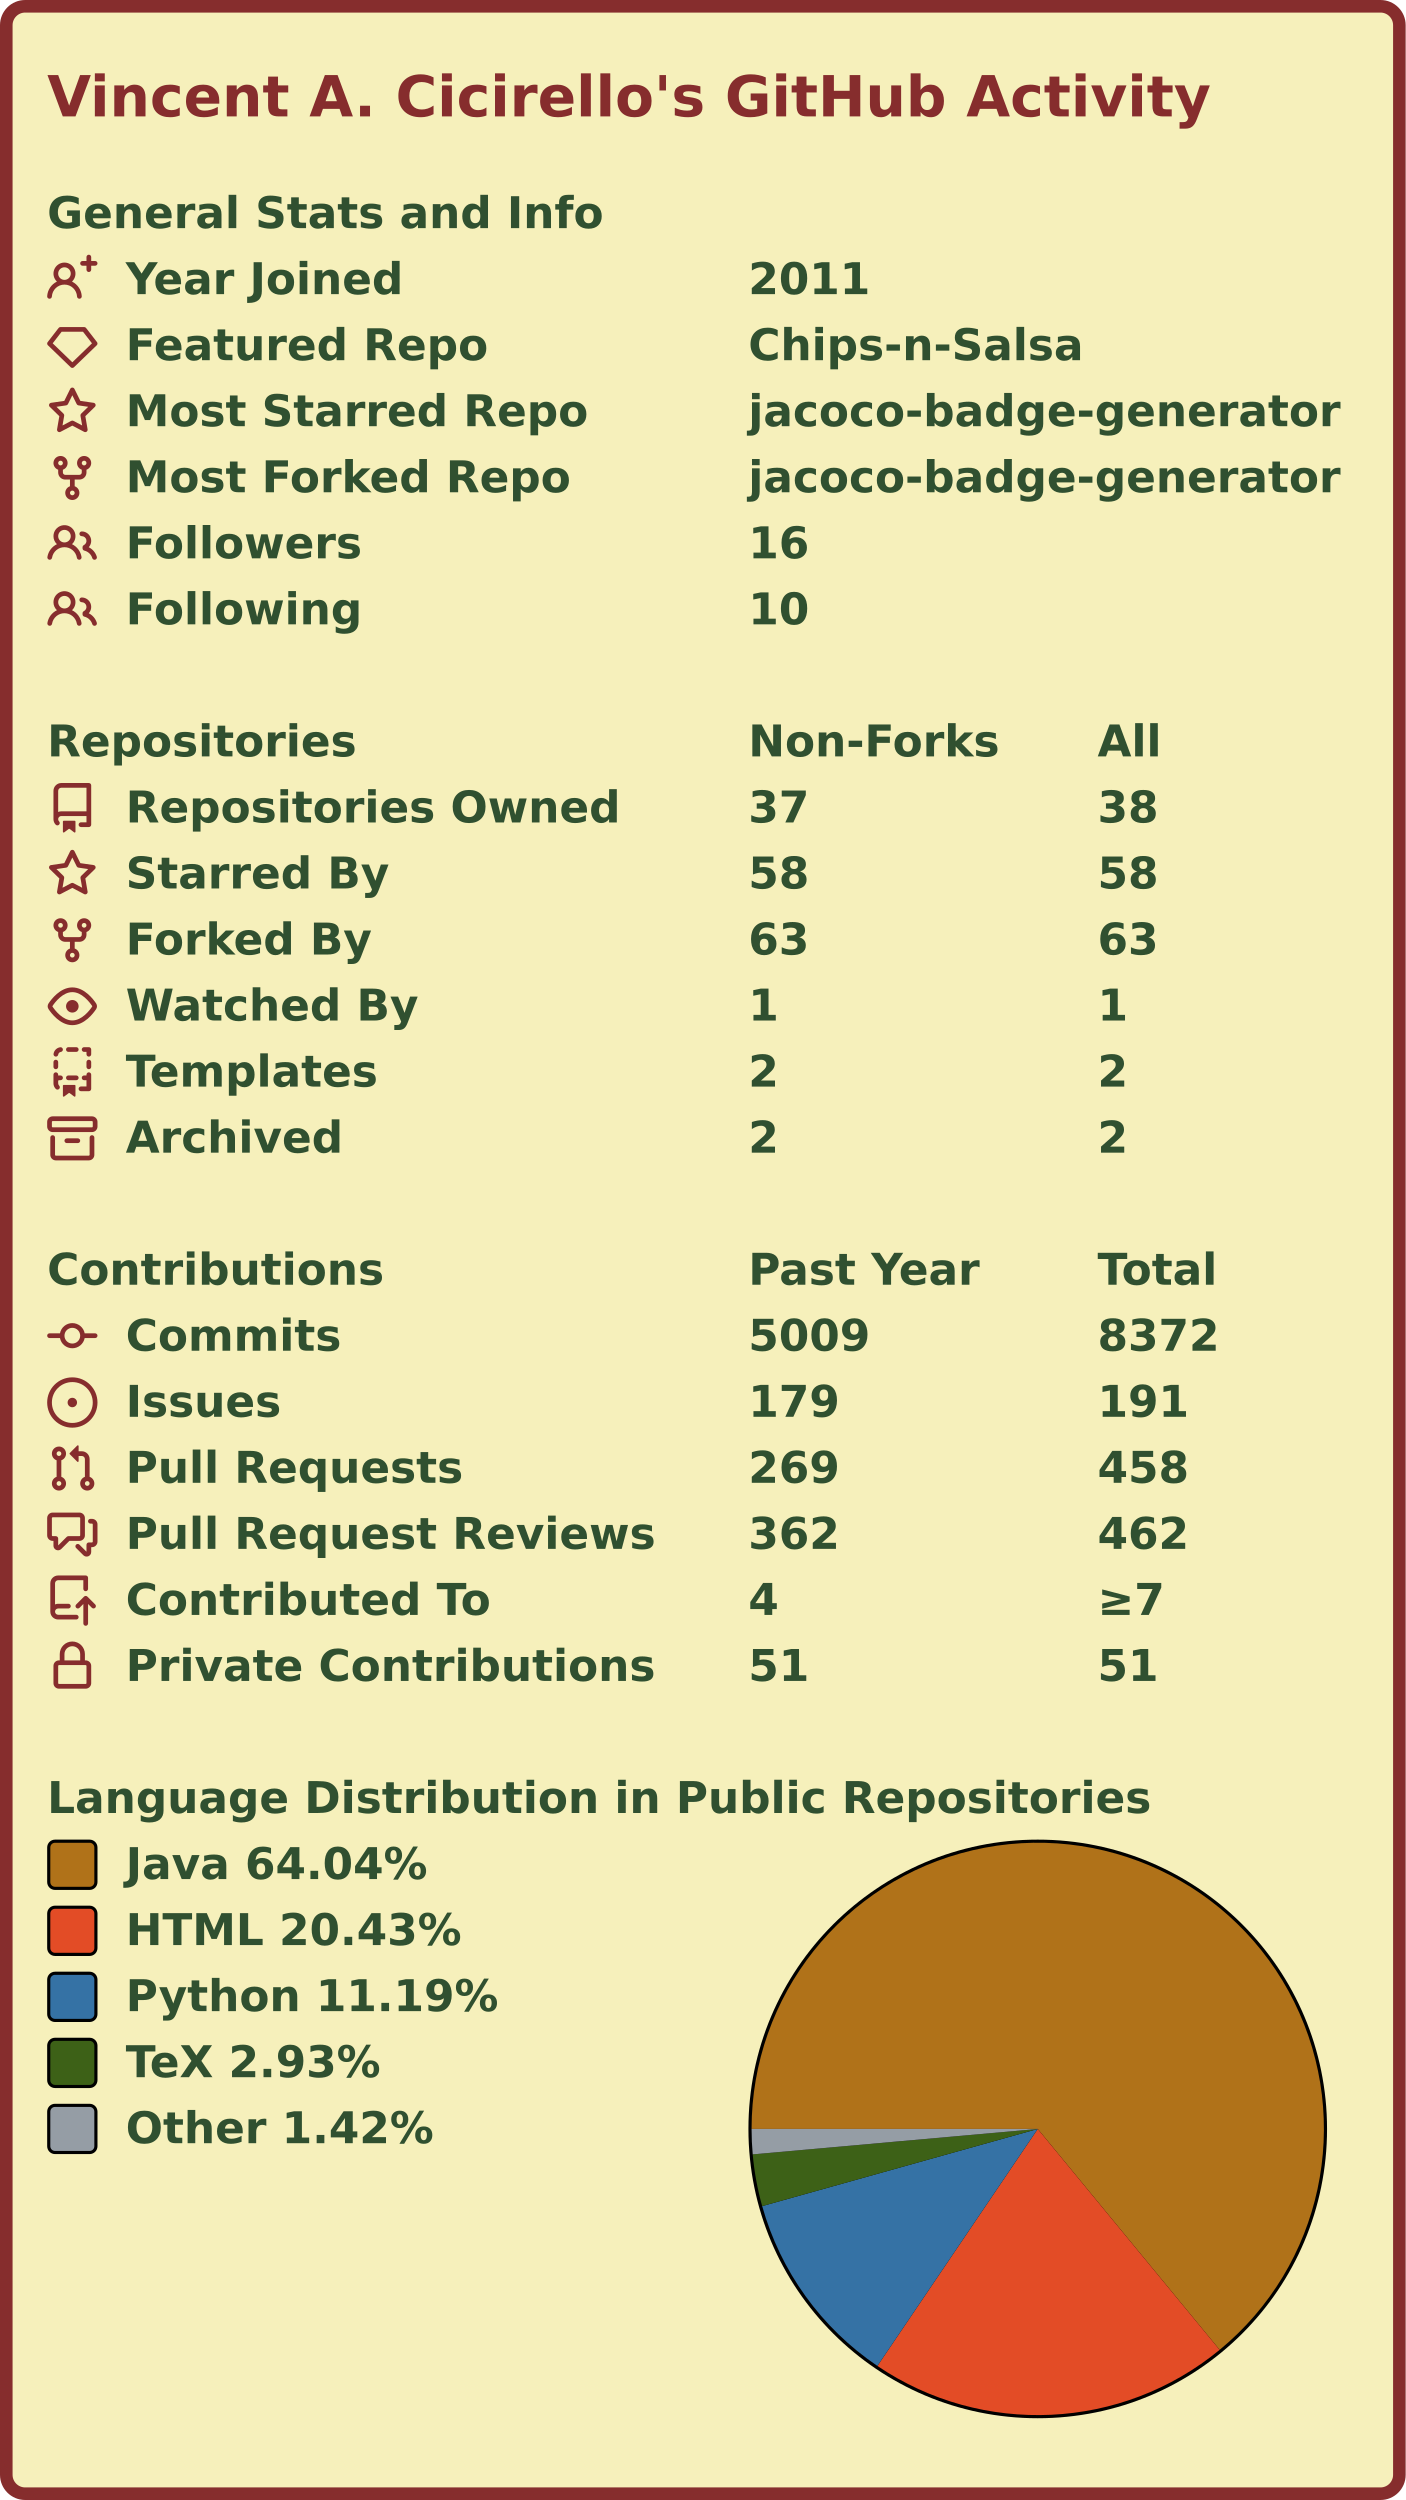
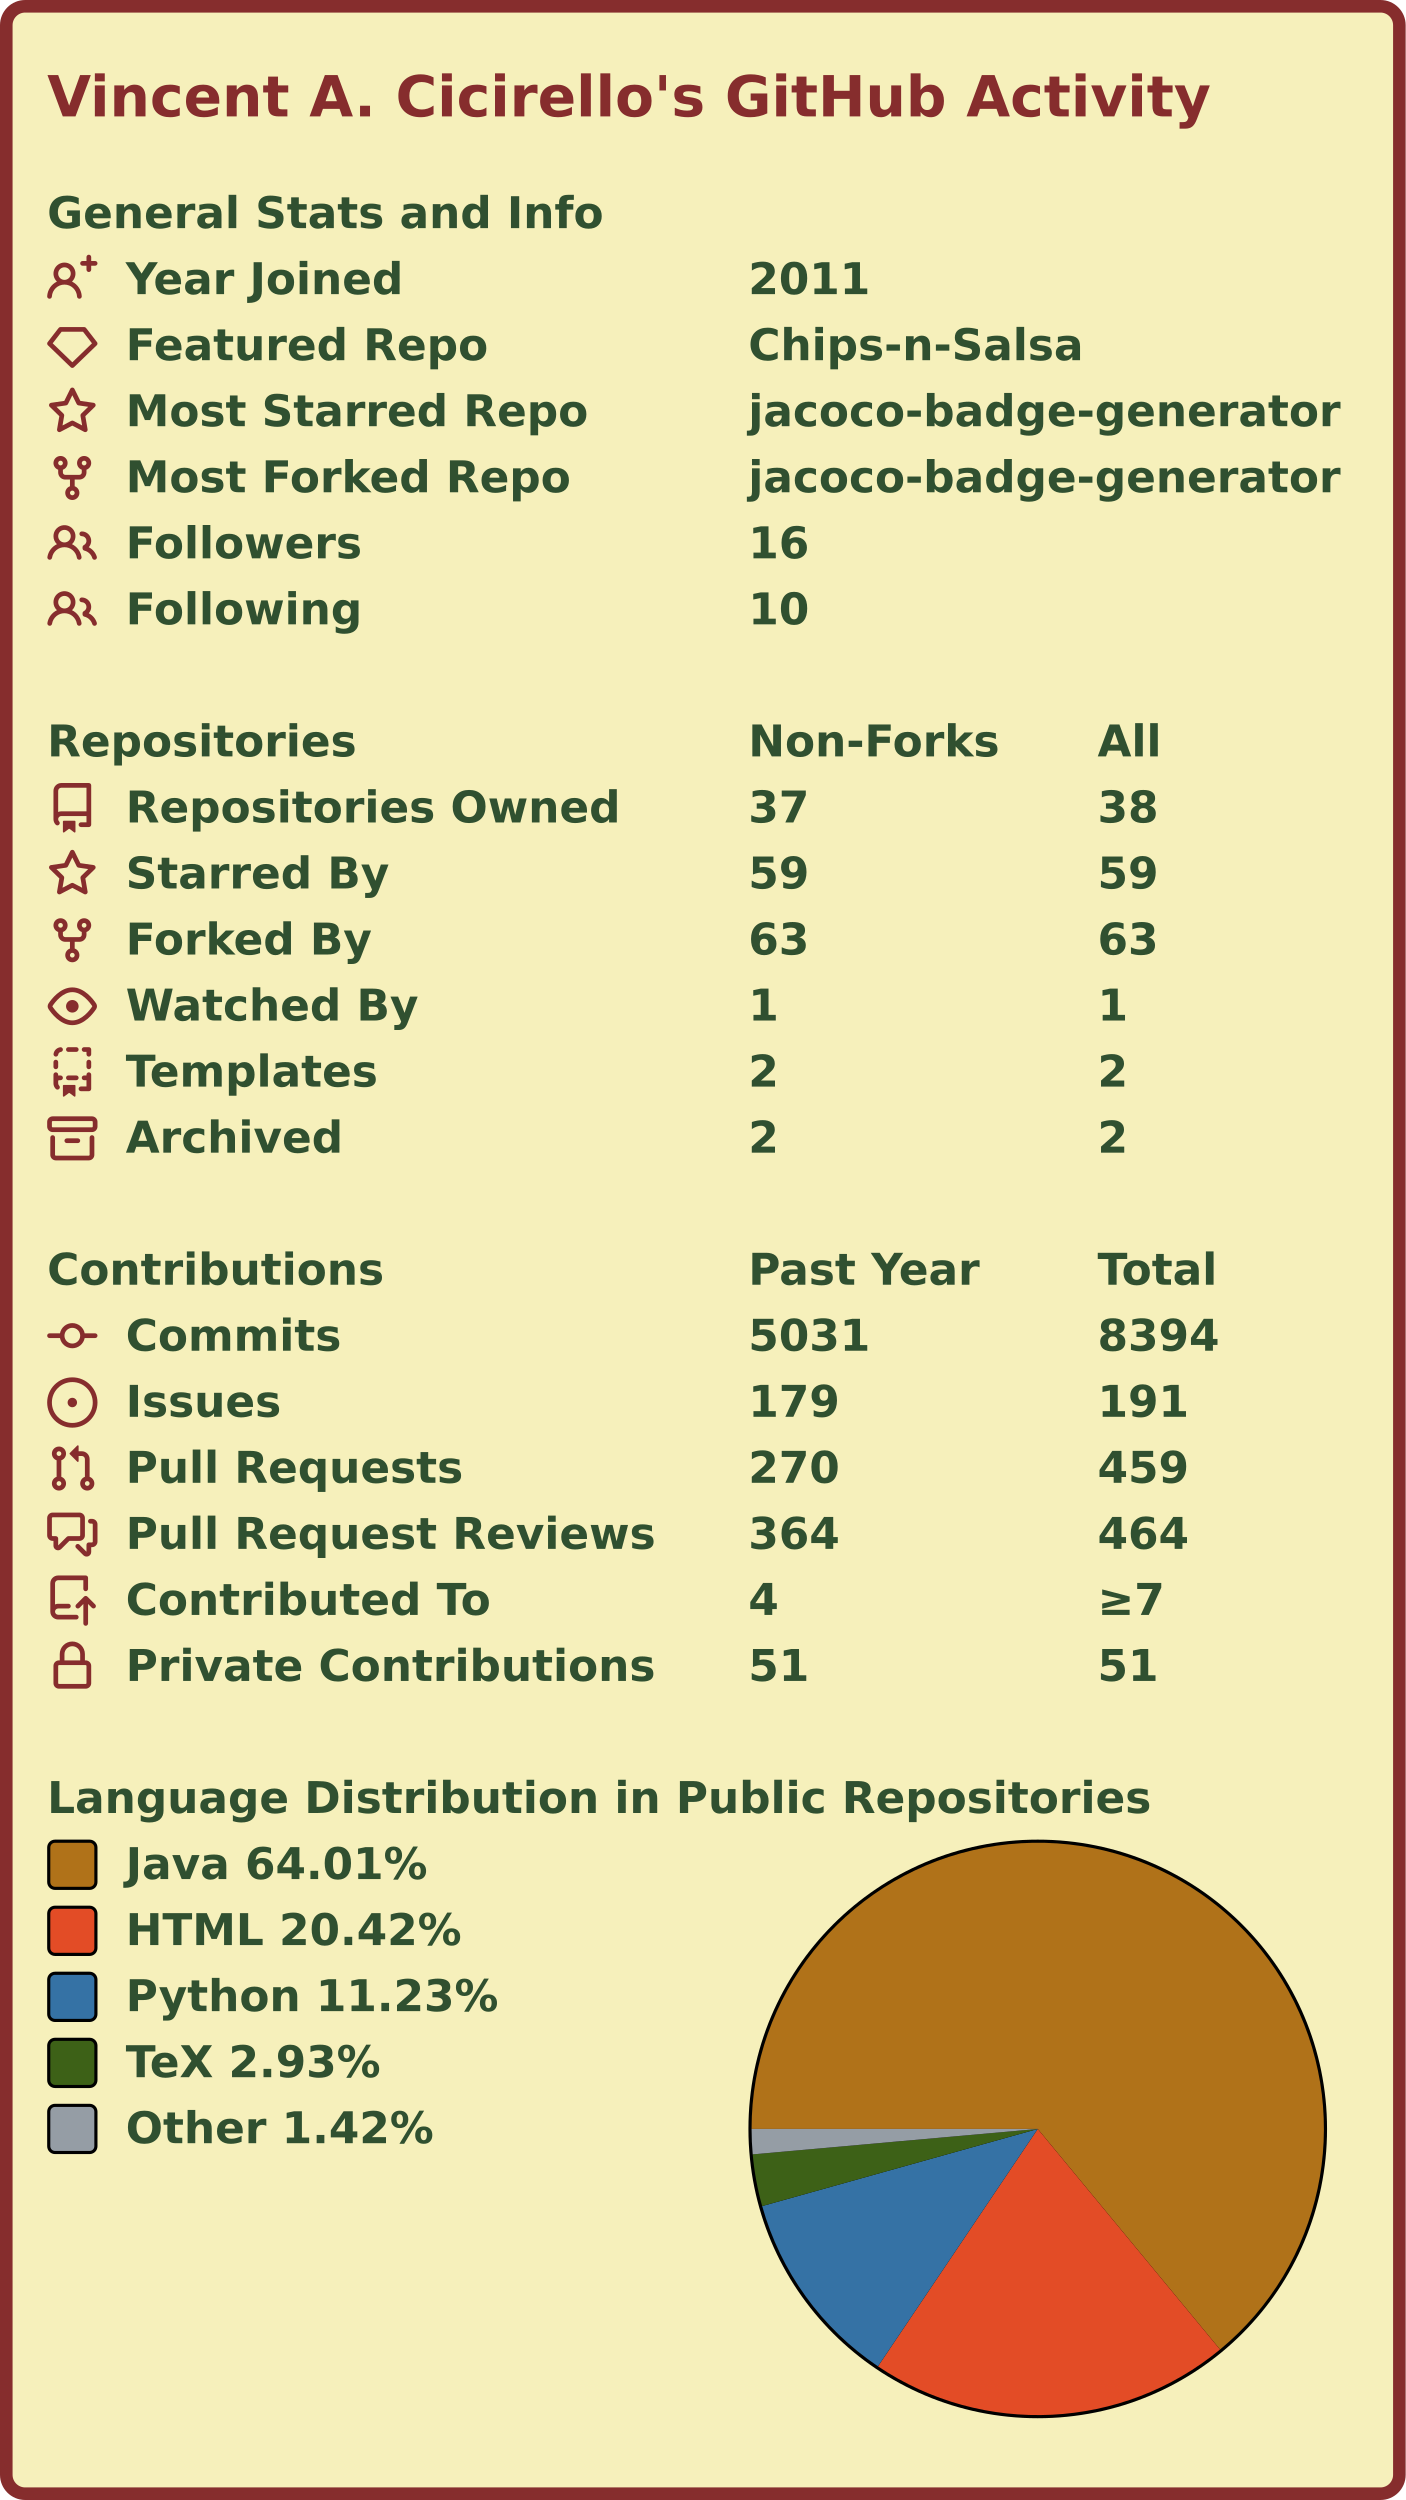
<svg xmlns="http://www.w3.org/2000/svg" width="447" height="795" viewBox="0 0 447 795" lang="en" xml:lang="en">
  <rect x="2" y="2" stroke-width="4" rx="6" width="443" height="791" stroke="#862d2d" fill="#f6f0bb" />
  <g font-weight="600" font-size="110pt" font-family="Verdana,Geneva,DejaVu Sans,sans-serif" text-rendering="geometricPrecision">
    <text x="122" y="301" lengthAdjust="spacingAndGlyphs" textLength="2985" transform="scale(0.123)" fill="#862d2d">Vincent A. Cicirello's GitHub Activity</text>
    <g transform="translate(0, 60)" fill="#305030">
      <g transform="translate(15, 0)">
        <g transform="scale(0.095)">
          <text x="0" y="132" textLength="1851" lengthAdjust="spacingAndGlyphs">General Stats and Info</text>
        </g>
      </g>
      <g transform="translate(15, 21)">
        <path fill="#862d2d" fill-rule="evenodd" d="M13.25 0a.75.75 0 01.75.75V2h1.25a.75.75 0 010 1.5H14v1.25a.75.75 0 01-1.5 0V3.5h-1.25a.75.75 0 010-1.5h1.25V.75a.75.75 0 01.75-.75zM5.5 4a2 2 0 100 4 2 2 0 000-4zm2.4 4.548a3.5 3.5 0 10-4.799 0 5.527 5.527 0 00-3.1 4.66.75.75 0 101.498.085A4.01 4.01 0 015.5 9.5a4.01 4.01 0 014.001 3.793.75.75 0 101.498-.086 5.527 5.527 0 00-3.1-4.659z" />
        <g transform="scale(0.095)">
          <text lengthAdjust="spacingAndGlyphs" textLength="932" x="263" y="132">Year Joined</text>
          <text lengthAdjust="spacingAndGlyphs" textLength="420" x="2347" y="132">2011</text>
        </g>
      </g>
      <g transform="translate(15, 42)">
        <path fill="#862d2d" fill-rule="evenodd" d="M3.637 2.291A.75.75 0 014.23 2h7.54a.75.75 0 01.593.291l3.48 4.5a.75.75 0 01-.072.999l-7.25 7a.75.75 0 01-1.042 0l-7.25-7a.75.75 0 01-.072-.999l3.48-4.5zM4.598 3.5L1.754 7.177 8 13.207l6.246-6.03L11.402 3.5H4.598z" />
        <g transform="scale(0.095)">
          <text lengthAdjust="spacingAndGlyphs" textLength="1215" x="263" y="132">Featured Repo</text>
          <text lengthAdjust="spacingAndGlyphs" textLength="1120" x="2347" y="132">Chips-n-Salsa</text>
        </g>
      </g>
      <g transform="translate(15, 63)">
        <path fill="#862d2d" fill-rule="evenodd" d="M8 .25a.75.75 0 01.673.418l1.882 3.815 4.21.612a.75.75 0 01.416 1.279l-3.046 2.97.719 4.192a.75.75 0 01-1.088.791L8 12.347l-3.766 1.98a.75.75 0 01-1.088-.79l.72-4.194L.818 6.374a.75.75 0 01.416-1.28l4.21-.611L7.327.668A.75.75 0 018 .25zm0 2.445L6.615 5.5a.75.75 0 01-.564.41l-3.097.45 2.24 2.184a.75.75 0 01.216.664l-.528 3.084 2.769-1.456a.75.75 0 01.698 0l2.77 1.456-.53-3.084a.75.75 0 01.216-.664l2.24-2.183-3.096-.45a.75.75 0 01-.564-.41L8 2.694v.001z" />
        <g transform="scale(0.095)">
          <text lengthAdjust="spacingAndGlyphs" textLength="1532" x="263" y="132">Most Starred Repo</text>
          <text lengthAdjust="spacingAndGlyphs" textLength="1986" x="2347" y="132">jacoco-badge-generator</text>
        </g>
      </g>
      <g transform="translate(15, 84)">
        <path fill="#862d2d" fill-rule="evenodd" d="M5 3.25a.75.75 0 11-1.5 0 .75.75 0 011.5 0zm0 2.122a2.25 2.25 0 10-1.5 0v.878A2.25 2.25 0 005.75 8.5h1.5v2.128a2.251 2.251 0 101.5 0V8.5h1.5a2.25 2.25 0 002.25-2.25v-.878a2.25 2.25 0 10-1.5 0v.878a.75.75 0 01-.75.75h-4.5A.75.75 0 015 6.25v-.878zm3.75 7.378a.75.75 0 11-1.5 0 .75.75 0 011.5 0zm3-8.75a.75.75 0 100-1.5.75.75 0 000 1.5z" />
        <g transform="scale(0.095)">
          <text lengthAdjust="spacingAndGlyphs" textLength="1485" x="263" y="132">Most Forked Repo</text>
          <text lengthAdjust="spacingAndGlyphs" textLength="1986" x="2347" y="132">jacoco-badge-generator</text>
        </g>
      </g>
      <g transform="translate(15, 105)">
        <path fill="#862d2d" fill-rule="evenodd" d="M5.5 3.5a2 2 0 100 4 2 2 0 000-4zM2 5.5a3.5 3.5 0 115.898 2.549 5.507 5.507 0 013.034 4.084.75.75 0 11-1.482.235 4.001 4.001 0 00-7.9 0 .75.75 0 01-1.482-.236A5.507 5.507 0 013.102 8.05 3.49 3.49 0 012 5.5zM11 4a.75.75 0 100 1.5 1.5 1.5 0 01.666 2.844.75.75 0 00-.416.672v.352a.75.75 0 00.574.73c1.2.289 2.162 1.2 2.522 2.372a.75.75 0 101.434-.44 5.01 5.01 0 00-2.56-3.012A3 3 0 0011 4z" />
        <g transform="scale(0.095)">
          <text lengthAdjust="spacingAndGlyphs" textLength="778" x="263" y="132">Followers</text>
          <text lengthAdjust="spacingAndGlyphs" textLength="210" x="2347" y="132">16</text>
        </g>
      </g>
      <g transform="translate(15, 126)">
        <path fill="#862d2d" fill-rule="evenodd" d="M5.5 3.5a2 2 0 100 4 2 2 0 000-4zM2 5.5a3.5 3.5 0 115.898 2.549 5.507 5.507 0 013.034 4.084.75.75 0 11-1.482.235 4.001 4.001 0 00-7.9 0 .75.75 0 01-1.482-.236A5.507 5.507 0 013.102 8.05 3.49 3.49 0 012 5.5zM11 4a.75.75 0 100 1.5 1.5 1.5 0 01.666 2.844.75.75 0 00-.416.672v.352a.75.75 0 00.574.73c1.2.289 2.162 1.2 2.522 2.372a.75.75 0 101.434-.44 5.01 5.01 0 00-2.56-3.012A3 3 0 0011 4z" />
        <g transform="scale(0.095)">
          <text lengthAdjust="spacingAndGlyphs" textLength="780" x="263" y="132">Following</text>
          <text lengthAdjust="spacingAndGlyphs" textLength="210" x="2347" y="132">10</text>
        </g>
      </g>
    </g>
    <g transform="translate(0, 228)" fill="#305030">
      <g transform="translate(15, 0)">
        <g transform="scale(0.095)">
          <text x="0" y="132" textLength="1020" lengthAdjust="spacingAndGlyphs">Repositories</text>
          <text x="2347" y="132" textLength="832" lengthAdjust="spacingAndGlyphs">Non-Forks</text>
          <text x="3516" y="132" textLength="206" lengthAdjust="spacingAndGlyphs">All</text>
        </g>
      </g>
      <g transform="translate(15, 21)">
        <path fill="#862d2d" fill-rule="evenodd" d="M2 2.5A2.5 2.5 0 014.5 0h8.75a.75.75 0 01.75.75v12.5a.75.75 0 01-.75.75h-2.5a.75.75 0 110-1.5h1.75v-2h-8a1 1 0 00-.714 1.7.75.75 0 01-1.072 1.05A2.495 2.495 0 012 11.5v-9zm10.5-1V9h-8c-.356 0-.694.074-1 .208V2.5a1 1 0 011-1h8zM5 12.25v3.25a.25.25 0 00.4.2l1.45-1.087a.25.25 0 01.3 0L8.6 15.7a.25.25 0 00.4-.2v-3.25a.25.25 0 00-.25-.25h-3.5a.25.25 0 00-.25.25z" />
        <g transform="scale(0.095)">
          <text lengthAdjust="spacingAndGlyphs" textLength="1650" x="263" y="132">Repositories Owned</text>
          <text lengthAdjust="spacingAndGlyphs" textLength="210" x="2347" y="132">37</text>
          <text lengthAdjust="spacingAndGlyphs" textLength="210" x="3516" y="132">38</text>
        </g>
      </g>
      <g transform="translate(15, 42)">
        <path fill="#862d2d" fill-rule="evenodd" d="M8 .25a.75.75 0 01.673.418l1.882 3.815 4.21.612a.75.75 0 01.416 1.279l-3.046 2.97.719 4.192a.75.75 0 01-1.088.791L8 12.347l-3.766 1.98a.75.75 0 01-1.088-.79l.72-4.194L.818 6.374a.75.75 0 01.416-1.28l4.21-.611L7.327.668A.75.75 0 018 .25zm0 2.445L6.615 5.5a.75.75 0 01-.564.41l-3.097.45 2.24 2.184a.75.75 0 01.216.664l-.528 3.084 2.769-1.456a.75.75 0 01.698 0l2.77 1.456-.53-3.084a.75.75 0 01.216-.664l2.24-2.183-3.096-.45a.75.75 0 01-.564-.41L8 2.694v.001z" />
        <g transform="scale(0.095)">
          <text lengthAdjust="spacingAndGlyphs" textLength="874" x="263" y="132">Starred By</text>
-           <text lengthAdjust="spacingAndGlyphs" textLength="210" x="2347" y="132">58</text>
-           <text lengthAdjust="spacingAndGlyphs" textLength="210" x="3516" y="132">58</text>
+           <text lengthAdjust="spacingAndGlyphs" textLength="210" x="2347" y="132">59</text>
+           <text lengthAdjust="spacingAndGlyphs" textLength="210" x="3516" y="132">59</text>
        </g>
      </g>
      <g transform="translate(15, 63)">
        <path fill="#862d2d" fill-rule="evenodd" d="M5 3.25a.75.75 0 11-1.5 0 .75.75 0 011.5 0zm0 2.122a2.25 2.25 0 10-1.5 0v.878A2.25 2.25 0 005.75 8.5h1.5v2.128a2.251 2.251 0 101.5 0V8.5h1.5a2.25 2.25 0 002.25-2.25v-.878a2.25 2.25 0 10-1.5 0v.878a.75.75 0 01-.75.75h-4.5A.75.75 0 015 6.25v-.878zm3.75 7.378a.75.75 0 11-1.5 0 .75.75 0 011.5 0zm3-8.75a.75.75 0 100-1.5.75.75 0 000 1.5z" />
        <g transform="scale(0.095)">
          <text lengthAdjust="spacingAndGlyphs" textLength="828" x="263" y="132">Forked By</text>
          <text lengthAdjust="spacingAndGlyphs" textLength="210" x="2347" y="132">63</text>
          <text lengthAdjust="spacingAndGlyphs" textLength="210" x="3516" y="132">63</text>
        </g>
      </g>
      <g transform="translate(15, 84)">
        <path fill="#862d2d" fill-rule="evenodd" d="M1.679 7.932c.412-.621 1.242-1.75 2.366-2.717C5.175 4.242 6.527 3.5 8 3.5c1.473 0 2.824.742 3.955 1.715 1.124.967 1.954 2.096 2.366 2.717a.119.119 0 010 .136c-.412.621-1.242 1.75-2.366 2.717C10.825 11.758 9.473 12.5 8 12.5c-1.473 0-2.824-.742-3.955-1.715C2.92 9.818 2.09 8.69 1.679 8.068a.119.119 0 010-.136zM8 2c-1.981 0-3.67.992-4.933 2.078C1.797 5.169.88 6.423.43 7.1a1.619 1.619 0 000 1.798c.45.678 1.367 1.932 2.637 3.024C4.329 13.008 6.019 14 8 14c1.981 0 3.67-.992 4.933-2.078 1.27-1.091 2.187-2.345 2.637-3.023a1.619 1.619 0 000-1.798c-.45-.678-1.367-1.932-2.637-3.023C11.671 2.992 9.981 2 8 2zm0 8a2 2 0 100-4 2 2 0 000 4z" />
        <g transform="scale(0.095)">
          <text lengthAdjust="spacingAndGlyphs" textLength="993" x="263" y="132">Watched By</text>
          <text lengthAdjust="spacingAndGlyphs" textLength="105" x="2347" y="132">1</text>
          <text lengthAdjust="spacingAndGlyphs" textLength="105" x="3516" y="132">1</text>
        </g>
      </g>
      <g transform="translate(15, 105)">
        <path fill="#862d2d" fill-rule="evenodd" d="M6 .75A.75.75 0 016.75 0h2.5a.75.75 0 010 1.5h-2.5A.75.75 0 016 .75zm5 0a.75.75 0 01.75-.75h1.5a.75.75 0 01.75.75v1.5a.75.75 0 01-1.5 0V1.5h-.75A.75.75 0 0111 .75zM4.992.662a.75.75 0 01-.636.848c-.436.063-.783.41-.846.846a.75.75 0 01-1.485-.212A2.501 2.501 0 014.144.025a.75.75 0 01.848.637zM2.75 4a.75.75 0 01.75.75v1.5a.75.75 0 01-1.5 0v-1.5A.75.75 0 012.75 4zm10.5 0a.75.75 0 01.75.75v1.5a.75.75 0 01-1.5 0v-1.5a.75.75 0 01.75-.75zM2.75 8a.75.75 0 01.75.75v.268A1.72 1.72 0 013.75 9h.5a.75.75 0 010 1.5h-.5a.25.25 0 00-.25.25v.75c0 .28.114.532.3.714a.75.75 0 01-1.05 1.072A2.495 2.495 0 012 11.5V8.75A.75.75 0 012.75 8zm10.5 0a.75.75 0 01.75.75v4.5a.75.75 0 01-.75.75h-2.5a.75.75 0 010-1.5h1.75v-2h-.75a.75.75 0 010-1.5h.75v-.25a.75.75 0 01.75-.75zM6 9.75A.75.75 0 016.75 9h2.5a.75.75 0 010 1.5h-2.5A.75.75 0 016 9.75zm-1 2.5v3.25a.25.25 0 00.4.2l1.45-1.087a.25.25 0 01.3 0L8.6 15.7a.25.25 0 00.4-.2v-3.25a.25.25 0 00-.25-.25h-3.5a.25.25 0 00-.25.25z" />
        <g transform="scale(0.095)">
          <text lengthAdjust="spacingAndGlyphs" textLength="868" x="263" y="132">Templates</text>
          <text lengthAdjust="spacingAndGlyphs" textLength="105" x="2347" y="132">2</text>
          <text lengthAdjust="spacingAndGlyphs" textLength="105" x="3516" y="132">2</text>
        </g>
      </g>
      <g transform="translate(15, 126)">
        <path fill="#862d2d" fill-rule="evenodd" d="M1.75 2.5a.25.25 0 00-.25.25v1.5c0 .138.112.25.25.25h12.5a.25.25 0 00.25-.25v-1.5a.25.25 0 00-.25-.25H1.75zM0 2.75C0 1.784.784 1 1.75 1h12.5c.966 0 1.75.784 1.75 1.75v1.5A1.75 1.75 0 0114.25 6H1.75A1.75 1.75 0 010 4.25v-1.5zM1.75 7a.75.75 0 01.75.75v5.5c0 .138.112.25.25.25h10.5a.25.25 0 00.25-.25v-5.5a.75.75 0 111.5 0v5.5A1.75 1.75 0 0113.25 15H2.75A1.75 1.75 0 011 13.25v-5.5A.75.75 0 011.75 7zm4.5 1a.75.75 0 000 1.5h3.5a.75.75 0 100-1.5h-3.5z" />
        <g transform="scale(0.095)">
          <text lengthAdjust="spacingAndGlyphs" textLength="726" x="263" y="132">Archived</text>
          <text lengthAdjust="spacingAndGlyphs" textLength="105" x="2347" y="132">2</text>
          <text lengthAdjust="spacingAndGlyphs" textLength="105" x="3516" y="132">2</text>
        </g>
      </g>
    </g>
    <g transform="translate(0, 396)" fill="#305030">
      <g transform="translate(15, 0)">
        <g transform="scale(0.095)">
          <text x="0" y="132" textLength="1112" lengthAdjust="spacingAndGlyphs">Contributions</text>
          <text x="2347" y="132" textLength="774" lengthAdjust="spacingAndGlyphs">Past Year</text>
          <text x="3516" y="132" textLength="414" lengthAdjust="spacingAndGlyphs">Total</text>
        </g>
      </g>
      <g transform="translate(15, 21)">
        <path fill="#862d2d" fill-rule="evenodd" d="M10.5 7.75a2.5 2.5 0 11-5 0 2.5 2.5 0 015 0zm1.43.75a4.002 4.002 0 01-7.86 0H.75a.75.75 0 110-1.5h3.32a4.001 4.001 0 017.86 0h3.32a.75.75 0 110 1.5h-3.32z" />
        <g transform="scale(0.095)">
          <text lengthAdjust="spacingAndGlyphs" textLength="734" x="263" y="132">Commits</text>
-           <text lengthAdjust="spacingAndGlyphs" textLength="420" x="2347" y="132">5009</text>
-           <text lengthAdjust="spacingAndGlyphs" textLength="420" x="3516" y="132">8372</text>
+           <text lengthAdjust="spacingAndGlyphs" textLength="420" x="2347" y="132">5031</text>
+           <text lengthAdjust="spacingAndGlyphs" textLength="420" x="3516" y="132">8394</text>
        </g>
      </g>
      <g transform="translate(15, 42)">
        <path fill="#862d2d" d="M8 9.5a1.5 1.5 0 100-3 1.5 1.5 0 000 3z" />
        <path fill="#862d2d" fill-rule="evenodd" d="M8 0a8 8 0 100 16A8 8 0 008 0zM1.5 8a6.5 6.5 0 1113 0 6.5 6.5 0 01-13 0z" />
        <g transform="scale(0.095)">
          <text lengthAdjust="spacingAndGlyphs" textLength="512" x="263" y="132">Issues</text>
          <text lengthAdjust="spacingAndGlyphs" textLength="315" x="2347" y="132">179</text>
          <text lengthAdjust="spacingAndGlyphs" textLength="315" x="3516" y="132">191</text>
        </g>
      </g>
      <g transform="translate(15, 63)">
        <path fill="#862d2d" fill-rule="evenodd" d="M7.177 3.073L9.573.677A.25.25 0 0110 .854v4.792a.25.25 0 01-.427.177L7.177 3.427a.25.25 0 010-.354zM3.75 2.5a.75.75 0 100 1.5.75.75 0 000-1.5zm-2.25.75a2.25 2.25 0 113 2.122v5.256a2.251 2.251 0 11-1.5 0V5.372A2.25 2.25 0 011.5 3.25zM11 2.5h-1V4h1a1 1 0 011 1v5.628a2.251 2.251 0 101.5 0V5A2.5 2.5 0 0011 2.5zm1 10.25a.75.75 0 111.5 0 .75.75 0 01-1.5 0zM3.75 12a.75.75 0 100 1.5.75.75 0 000-1.5z" />
        <g transform="scale(0.095)">
          <text lengthAdjust="spacingAndGlyphs" textLength="1113" x="263" y="132">Pull Requests</text>
-           <text lengthAdjust="spacingAndGlyphs" textLength="315" x="2347" y="132">269</text>
-           <text lengthAdjust="spacingAndGlyphs" textLength="315" x="3516" y="132">458</text>
+           <text lengthAdjust="spacingAndGlyphs" textLength="315" x="2347" y="132">270</text>
+           <text lengthAdjust="spacingAndGlyphs" textLength="315" x="3516" y="132">459</text>
        </g>
      </g>
      <g transform="translate(15, 84)">
        <path fill="#862d2d" fill-rule="evenodd" d="M1.5 2.75a.25.25 0 01.25-.25h8.5a.25.25 0 01.25.25v5.5a.25.25 0 01-.25.25h-3.5a.75.75 0 00-.53.22L3.5 11.44V9.25a.75.75 0 00-.75-.75h-1a.25.25 0 01-.25-.25v-5.5zM1.75 1A1.75 1.75 0 000 2.75v5.5C0 9.216.784 10 1.75 10H2v1.543a1.457 1.457 0 002.487 1.03L7.061 10h3.189A1.75 1.75 0 0012 8.25v-5.5A1.75 1.75 0 0010.25 1h-8.5zM14.5 4.75a.25.25 0 00-.25-.25h-.5a.75.75 0 110-1.5h.5c.966 0 1.75.784 1.75 1.75v5.5A1.75 1.75 0 0114.25 12H14v1.543a1.457 1.457 0 01-2.487 1.03L9.22 12.28a.75.75 0 111.06-1.06l2.22 2.22v-2.19a.75.75 0 01.75-.75h1a.25.25 0 00.25-.25v-5.5z" />
        <g transform="scale(0.095)">
          <text lengthAdjust="spacingAndGlyphs" textLength="1762" x="263" y="132">Pull Request Reviews</text>
-           <text lengthAdjust="spacingAndGlyphs" textLength="315" x="2347" y="132">362</text>
-           <text lengthAdjust="spacingAndGlyphs" textLength="315" x="3516" y="132">462</text>
+           <text lengthAdjust="spacingAndGlyphs" textLength="315" x="2347" y="132">364</text>
+           <text lengthAdjust="spacingAndGlyphs" textLength="315" x="3516" y="132">464</text>
        </g>
      </g>
      <g transform="translate(15, 105)">
        <path fill="#862d2d" fill-rule="evenodd" d="M1 2.5A2.5 2.5 0 013.5 0h8.75a.75.75 0 01.75.75v3.5a.75.75 0 01-1.5 0V1.5h-8a1 1 0 00-1 1v6.708A2.492 2.492 0 013.5 9h3.25a.75.75 0 010 1.5H3.5a1 1 0 100 2h5.75a.75.75 0 010 1.5H3.5A2.5 2.5 0 011 11.5v-9zm13.23 7.79a.75.75 0 001.06-1.06l-2.505-2.505a.75.75 0 00-1.06 0L9.22 9.229a.75.75 0 001.06 1.061l1.225-1.224v6.184a.75.75 0 001.5 0V9.066l1.224 1.224z" />
        <g transform="scale(0.095)">
          <text lengthAdjust="spacingAndGlyphs" textLength="1234" x="263" y="132">Contributed To</text>
          <text lengthAdjust="spacingAndGlyphs" textLength="105" x="2347" y="132">4</text>
          <text lengthAdjust="spacingAndGlyphs" textLength="243" x="3516" y="132">≥7</text>
        </g>
      </g>
      <g transform="translate(15, 126)">
        <path fill="#862d2d" fill-rule="evenodd" d="M4 4v2h-.25A1.75 1.75 0 002 7.75v5.5c0 .966.784 1.75 1.75 1.75h8.5A1.75 1.75 0 0014 13.25v-5.5A1.75 1.75 0 0012.25 6H12V4a4 4 0 10-8 0zm6.5 2V4a2.5 2.5 0 00-5 0v2h5zM12 7.5h.25a.25.25 0 01.25.25v5.5a.25.25 0 01-.25.25h-8.5a.25.25 0 01-.25-.25v-5.5a.25.25 0 01.25-.25H12z" />
        <g transform="scale(0.095)">
          <text lengthAdjust="spacingAndGlyphs" textLength="1742" x="263" y="132">Private Contributions</text>
          <text lengthAdjust="spacingAndGlyphs" textLength="210" x="2347" y="132">51</text>
          <text lengthAdjust="spacingAndGlyphs" textLength="210" x="3516" y="132">51</text>
        </g>
      </g>
    </g>
    <g transform="translate(0, 564)" fill="#305030">
      <g transform="translate(15, 0)">
        <g transform="scale(0.095)">
          <text x="0" y="132" textLength="3652" lengthAdjust="spacingAndGlyphs">Language Distribution in Public Repositories</text>
        </g>
      </g>
      <g transform="translate(238, 21)">
        <circle cx="92" cy="92" r="92" fill="#000000" />
      </g>
      <g transform="translate(239, 22)">
        <g>
-           <path fill-rule="evenodd" fill="#b07219" d="M 0.0,91 A 91 91 0 1 1 148.844 161.25 L 91,91 Z" />
-           <path fill-rule="evenodd" fill="#e34c26" d="M 148.844,161.25 A 91 91 0 0 1 40.008 166.371 L 91,91 Z" />
-           <path fill-rule="evenodd" fill="#3572A5" d="M 40.008,166.371 A 91 91 0 0 1 3.37 115.537 L 91,91 Z" />
-           <path fill-rule="evenodd" fill="#3D6117" d="M 3.37,115.537 A 91 91 0 0 1 0.36 99.084 L 91,91 Z" />
-           <path fill-rule="evenodd" fill="#959da5" d="M 0.36,99.084 A 91 91 0 0 1 0.0 91 L 91,91 Z" />
+           <path fill-rule="evenodd" fill="#b07219" d="M 0.0,91 A 91 91 0 1 1 148.972 161.144 L 91,91 Z" />
+           <path fill-rule="evenodd" fill="#e34c26" d="M 148.972,161.144 A 91 91 0 0 1 40.19 166.494 L 91,91 Z" />
+           <path fill-rule="evenodd" fill="#3572A5" d="M 40.19,166.494 A 91 91 0 0 1 3.368 115.527 L 91,91 Z" />
+           <path fill-rule="evenodd" fill="#3D6117" d="M 3.368,115.527 A 91 91 0 0 1 0.36 99.081 L 91,91 Z" />
+           <path fill-rule="evenodd" fill="#959da5" d="M 0.36,99.081 A 91 91 0 0 1 0.0 91 L 91,91 Z" />
          <animateTransform attributeName="transform" attributeType="XML" type="rotate" from="0 91 91" to="360 91 91" dur="10s" repeatCount="indefinite" />
        </g>
      </g>
      <g transform="translate(15, 21)">
        <rect x="0.5" y="0.5" rx="2" width="15" height="15" fill="#b07219" stroke-width="1" stroke="#000000" />
-         <text transform="scale(0.095)" x="263" y="132" textLength="1038" lengthAdjust="spacingAndGlyphs">Java 64.04%</text>
+         <text transform="scale(0.095)" x="263" y="132" textLength="1038" lengthAdjust="spacingAndGlyphs">Java 64.01%</text>
      </g>
      <g transform="translate(15, 42)">
        <rect x="0.5" y="0.5" rx="2" width="15" height="15" fill="#e34c26" stroke-width="1" stroke="#000000" />
-         <text transform="scale(0.095)" x="263" y="132" textLength="1142" lengthAdjust="spacingAndGlyphs">HTML 20.43%</text>
+         <text transform="scale(0.095)" x="263" y="132" textLength="1142" lengthAdjust="spacingAndGlyphs">HTML 20.42%</text>
      </g>
      <g transform="translate(15, 63)">
        <rect x="0.5" y="0.5" rx="2" width="15" height="15" fill="#3572A5" stroke-width="1" stroke="#000000" />
-         <text transform="scale(0.095)" x="263" y="132" textLength="1254" lengthAdjust="spacingAndGlyphs">Python 11.19%</text>
+         <text transform="scale(0.095)" x="263" y="132" textLength="1254" lengthAdjust="spacingAndGlyphs">Python 11.23%</text>
      </g>
      <g transform="translate(15, 84)">
        <rect x="0.5" y="0.5" rx="2" width="15" height="15" fill="#3D6117" stroke-width="1" stroke="#000000" />
        <text transform="scale(0.095)" x="263" y="132" textLength="894" lengthAdjust="spacingAndGlyphs">TeX 2.93%</text>
      </g>
      <g transform="translate(15, 105)">
        <rect x="0.5" y="0.5" rx="2" width="15" height="15" fill="#959da5" stroke-width="1" stroke="#000000" />
        <text transform="scale(0.095)" x="263" y="132" textLength="1047" lengthAdjust="spacingAndGlyphs">Other 1.42%</text>
      </g>
    </g>
  </g>
</svg>
